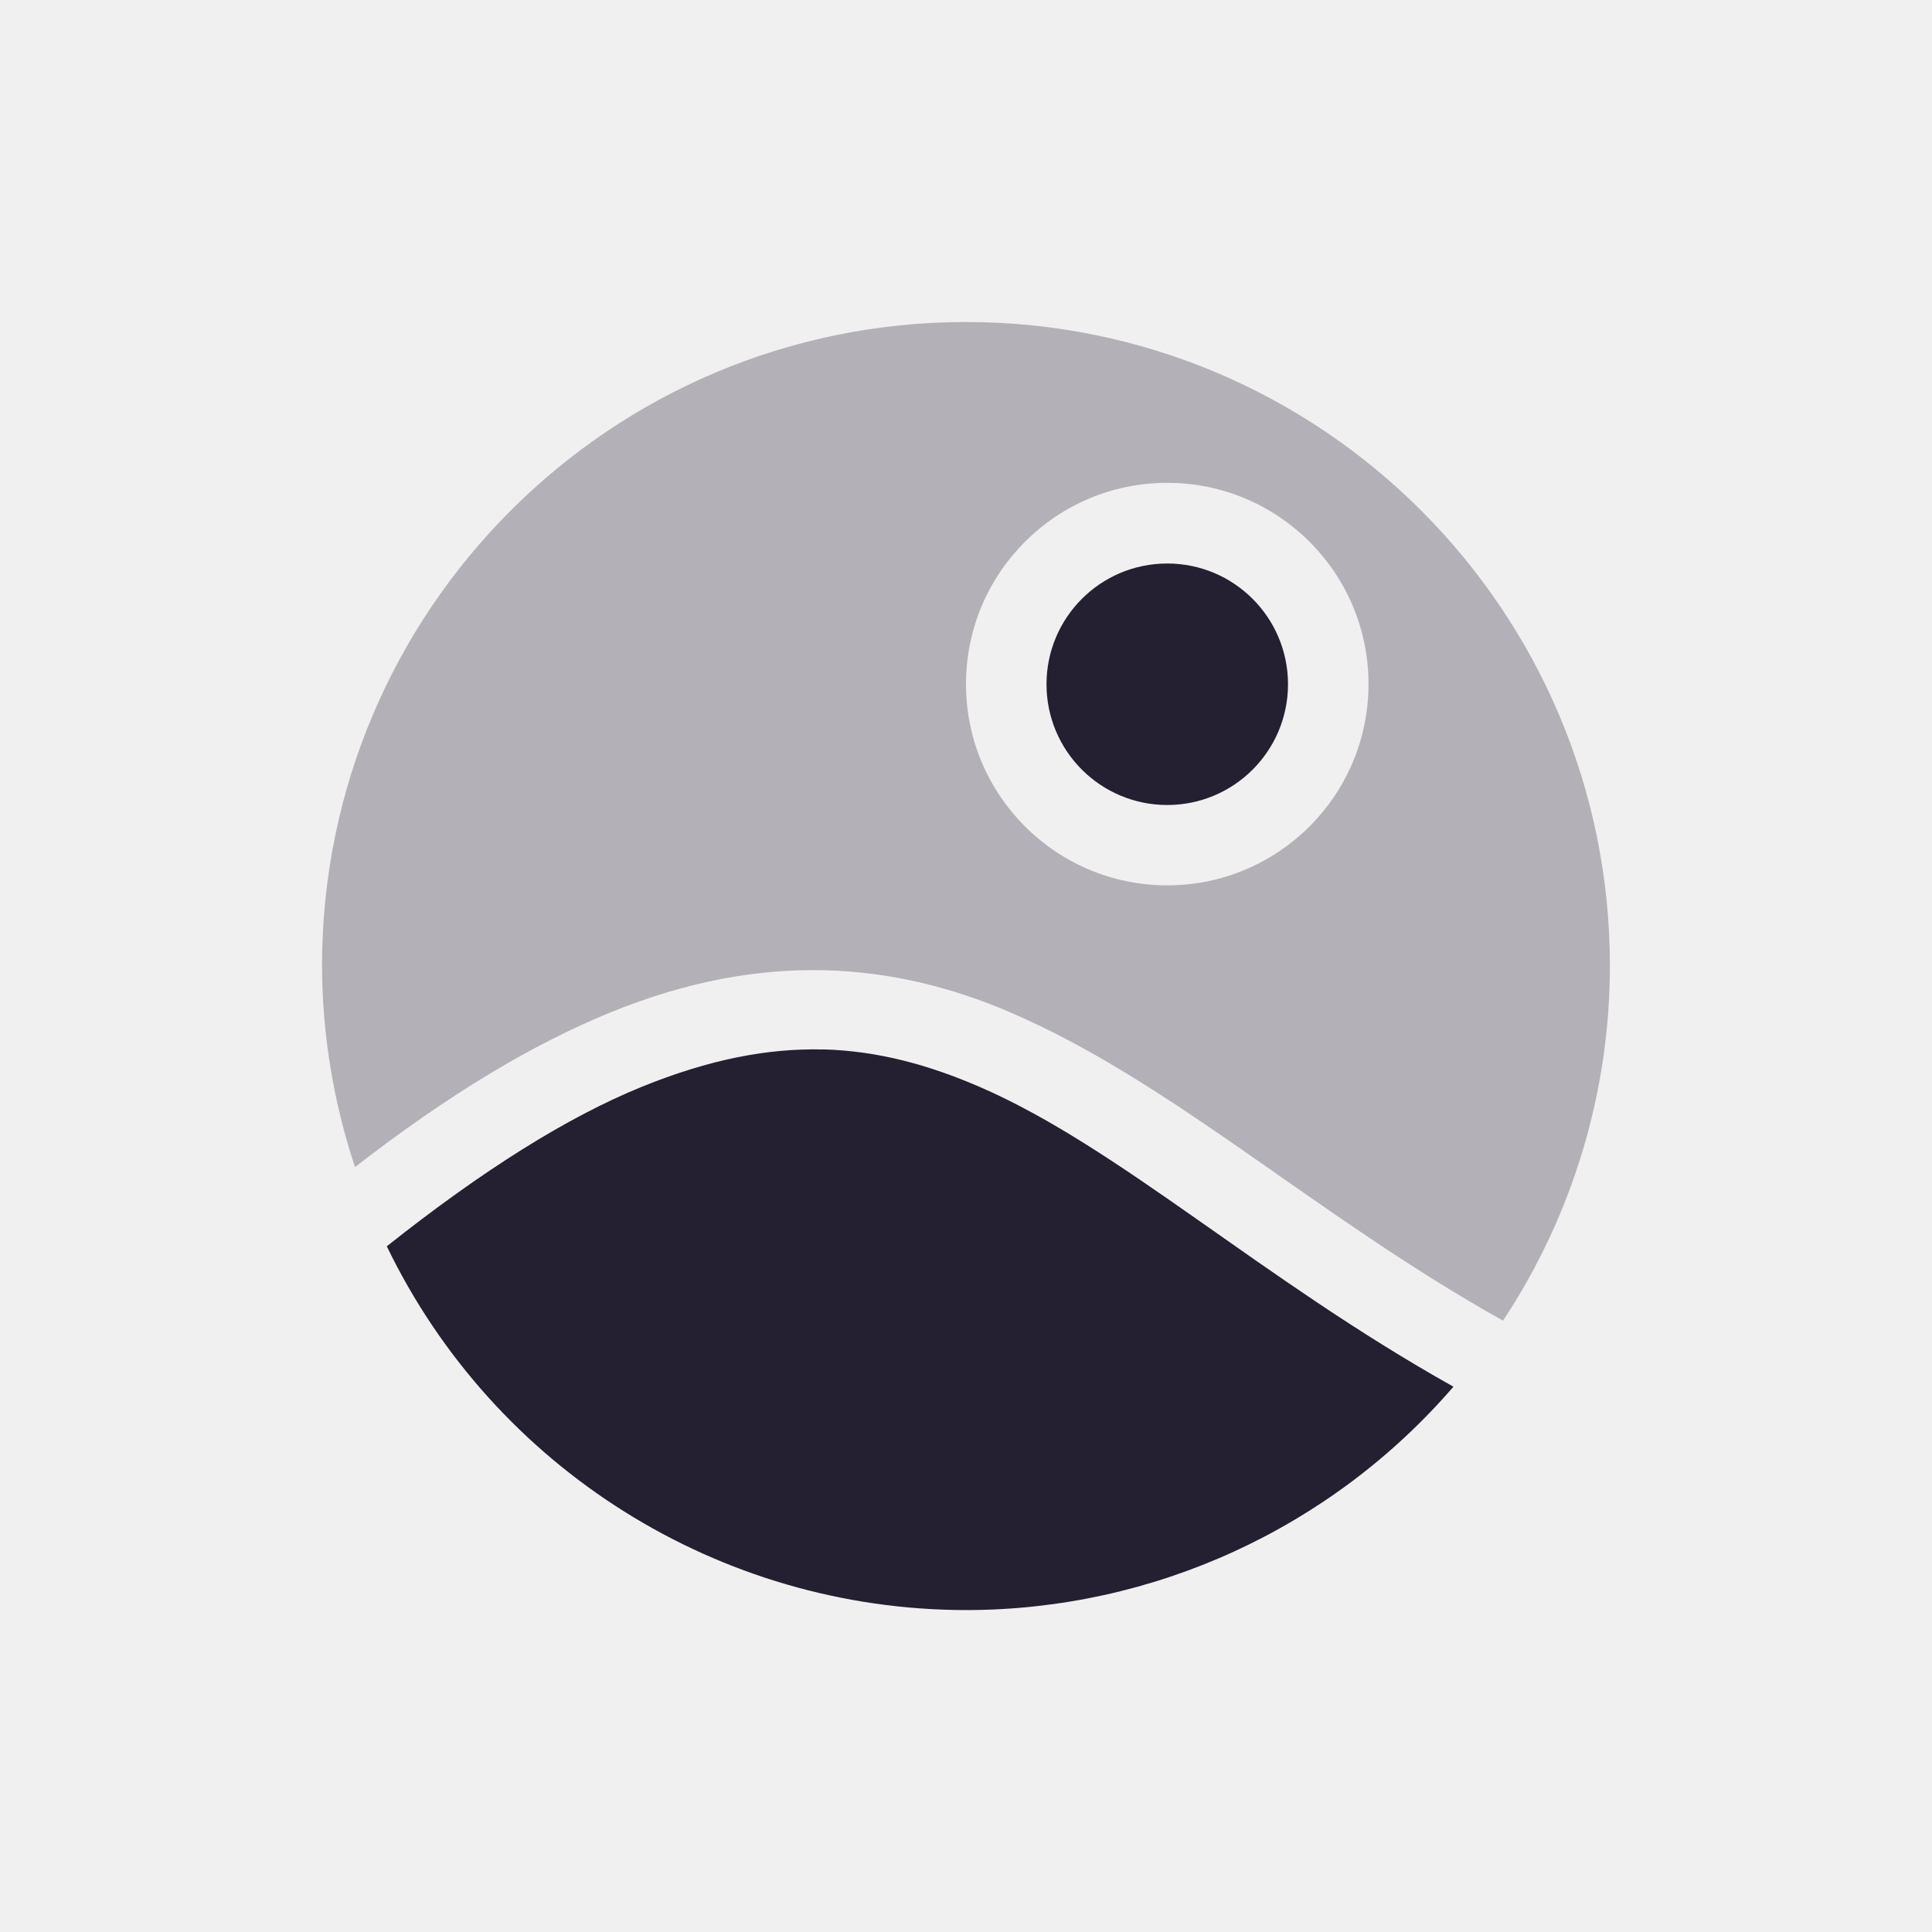
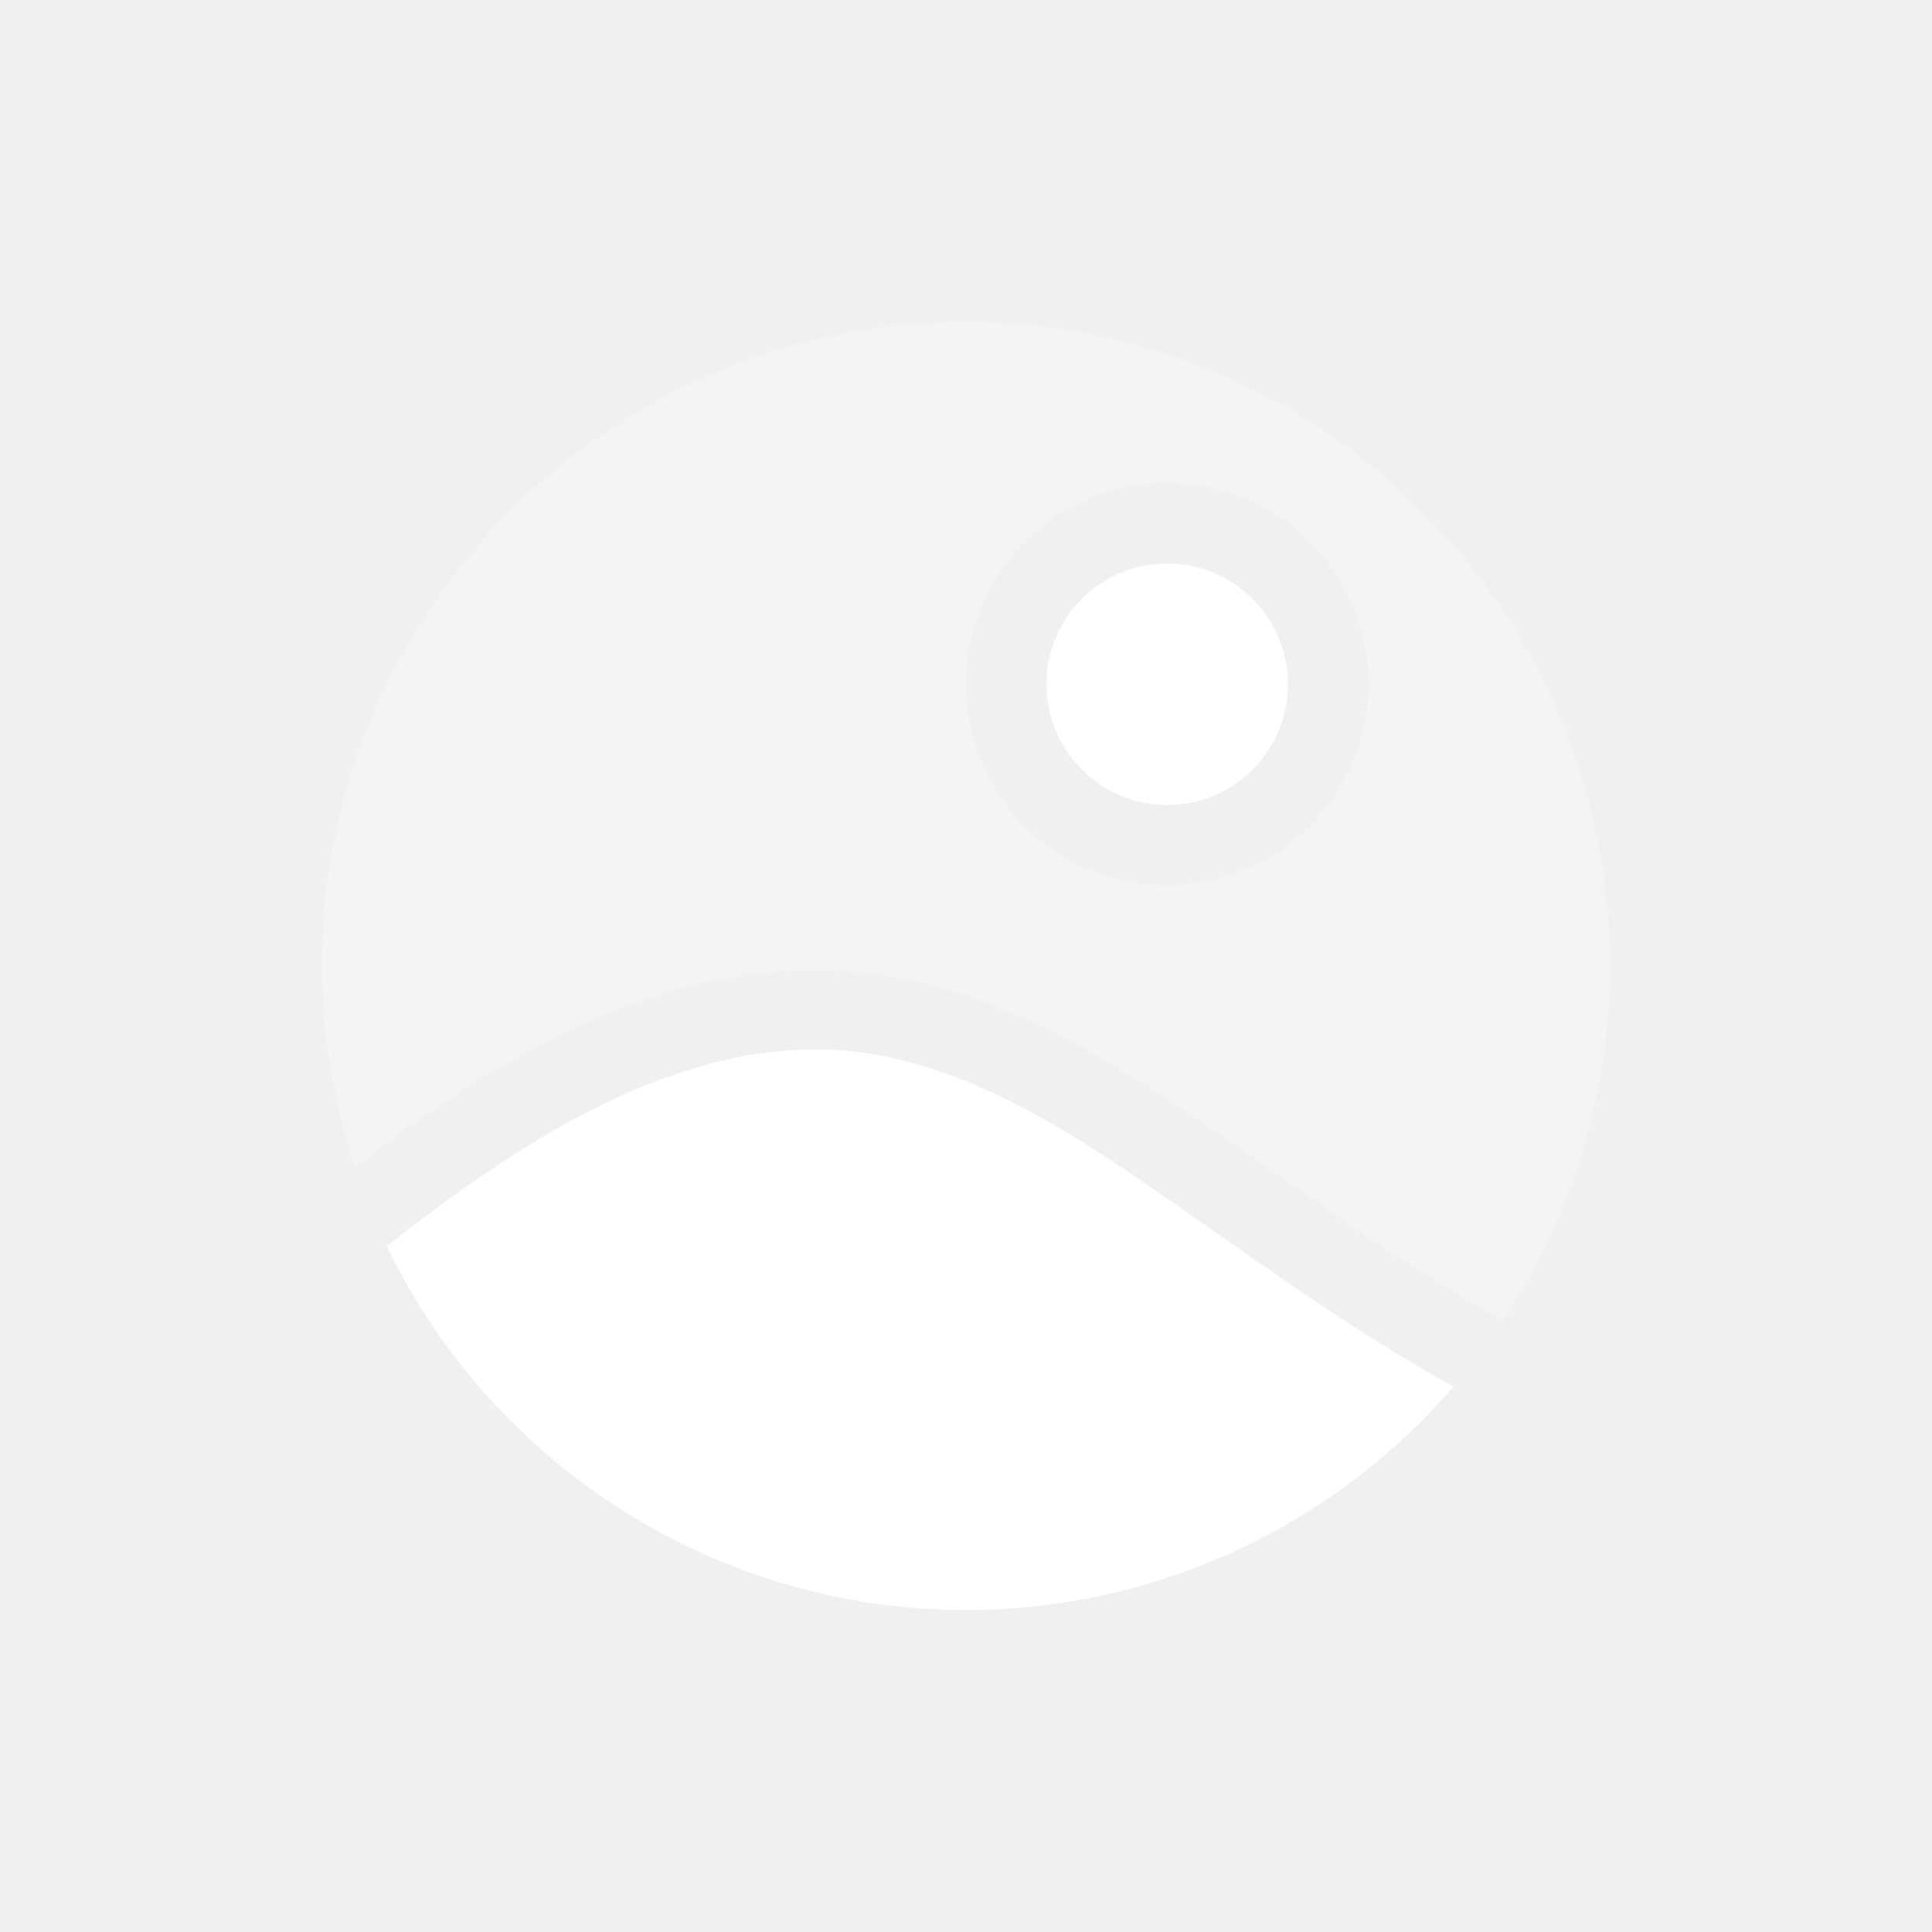
<svg xmlns="http://www.w3.org/2000/svg" width="24" height="24" version="1.1">
  <defs>
    <style type="text/css">
   .ColorScheme-Text { color:#5c616c; } .ColorScheme-Highlight { color:#5294e2; } .ColorScheme-ButtonBackground { color:#d3dae3; }
  </style>
  </defs>
  <g transform="translate(-593 -955.36)" style="fill:#fffefe">
-     <path class="ColorScheme-ButtonBackground" d="m607.5 962.36a1.5 1.5 0 0 0-1.5 1.5 1.5 1.5 0 0 0 1.5 1.5 1.5 1.5 0 0 0 1.5-1.5 1.5 1.5 0 0 0-1.5-1.5zm-4.275 6.037c-0.68-0.017-1.411 0.121-2.256 0.465-0.911 0.371-1.963 1.026-3.164 1.98 1.334 2.761 4.129 4.516 7.195 4.519 2.326-1e-3 4.536-1.014 6.055-2.775-2.404-1.346-4.151-2.974-5.887-3.725-0.635-0.274-1.263-0.447-1.943-0.465z" style="fill:#241f31" />
-     <path opacity=".3" class="ColorScheme-ButtonBackground" d="m605 959.36c-4.418 0-8 3.582-8 8 3e-3 0.849 0.142 1.692 0.41 2.498 1.166-0.905 2.212-1.53 3.18-1.924 0.952-0.388 1.834-0.542 2.658-0.521 0.824 0.021 1.592 0.216 2.316 0.529 2.016 0.871 3.773 2.518 6.107 3.824 0.865-1.307 1.327-2.839 1.328-4.406 0-4.418-3.582-8-8-8zm2.5 1.998a2.5 2.5 0 0 1 2.5 2.5 2.5 2.5 0 0 1-2.5 2.5 2.5 2.5 0 0 1-2.5-2.5 2.5 2.5 0 0 1 2.5-2.5z" style="fill:#241f31" />
+     <path class="ColorScheme-ButtonBackground" d="m607.5 962.36a1.5 1.5 0 0 0-1.5 1.5 1.5 1.5 0 0 0 1.5 1.5 1.5 1.5 0 0 0 1.5-1.5 1.5 1.5 0 0 0-1.5-1.5zm-4.275 6.037c-0.68-0.017-1.411 0.121-2.256 0.465-0.911 0.371-1.963 1.026-3.164 1.98 1.334 2.761 4.129 4.516 7.195 4.519 2.326-1e-3 4.536-1.014 6.055-2.775-2.404-1.346-4.151-2.974-5.887-3.725-0.635-0.274-1.263-0.447-1.943-0.465z" style="fill:#ffffff" />
+     <path opacity=".3" class="ColorScheme-ButtonBackground" d="m605 959.36c-4.418 0-8 3.582-8 8 3e-3 0.849 0.142 1.692 0.41 2.498 1.166-0.905 2.212-1.53 3.18-1.924 0.952-0.388 1.834-0.542 2.658-0.521 0.824 0.021 1.592 0.216 2.316 0.529 2.016 0.871 3.773 2.518 6.107 3.824 0.865-1.307 1.327-2.839 1.328-4.406 0-4.418-3.582-8-8-8zm2.5 1.998a2.5 2.5 0 0 1 2.5 2.5 2.5 2.5 0 0 1-2.5 2.5 2.5 2.5 0 0 1-2.5-2.5 2.5 2.5 0 0 1 2.5-2.5z" style="fill:#ffffff" />
  </g>
</svg>
